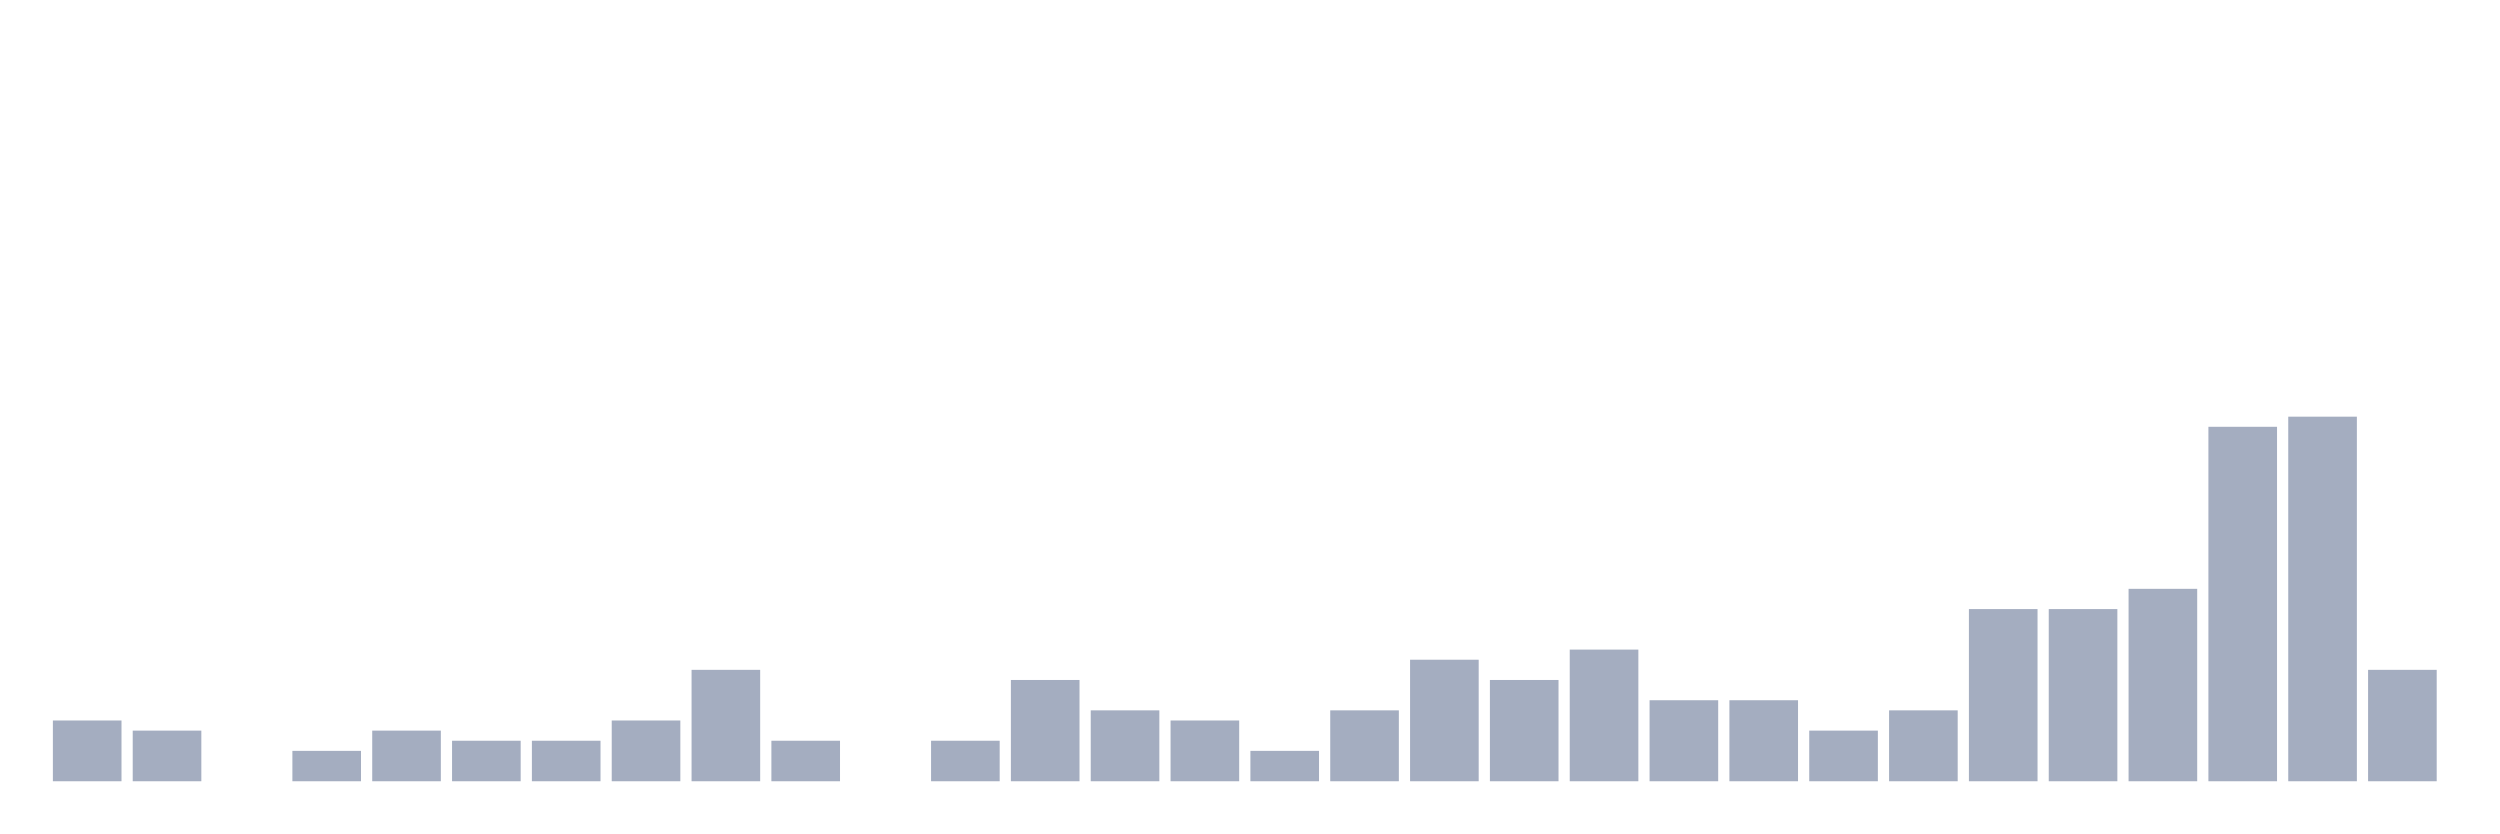
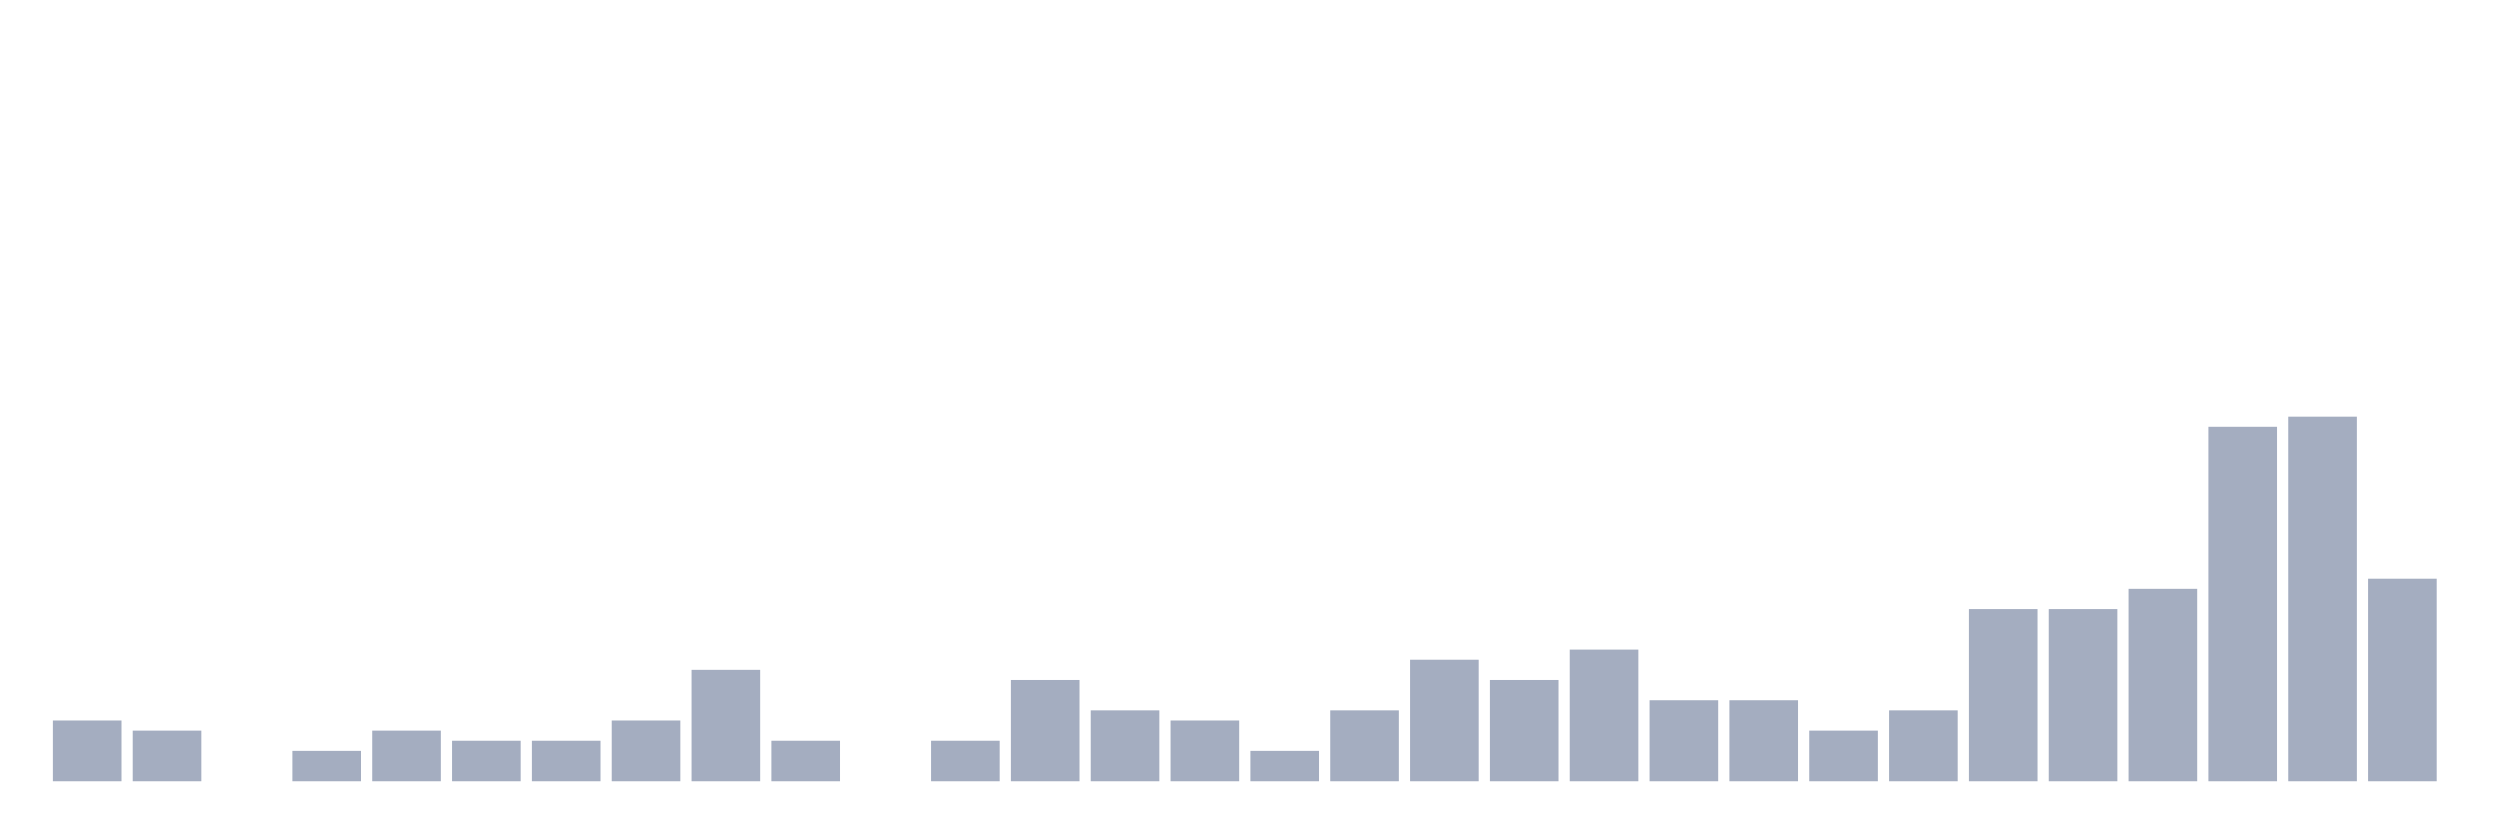
<svg xmlns="http://www.w3.org/2000/svg" viewBox="0 0 480 160">
  <g transform="translate(10,10)">
    <rect class="bar" x="0.153" width="13.175" y="128.333" height="11.667" fill="rgb(164,173,192)" />
    <rect class="bar" x="15.482" width="13.175" y="130.278" height="9.722" fill="rgb(164,173,192)" />
    <rect class="bar" x="30.81" width="13.175" y="140" height="0" fill="rgb(164,173,192)" />
    <rect class="bar" x="46.138" width="13.175" y="134.167" height="5.833" fill="rgb(164,173,192)" />
    <rect class="bar" x="61.466" width="13.175" y="130.278" height="9.722" fill="rgb(164,173,192)" />
    <rect class="bar" x="76.794" width="13.175" y="132.222" height="7.778" fill="rgb(164,173,192)" />
    <rect class="bar" x="92.123" width="13.175" y="132.222" height="7.778" fill="rgb(164,173,192)" />
    <rect class="bar" x="107.451" width="13.175" y="128.333" height="11.667" fill="rgb(164,173,192)" />
    <rect class="bar" x="122.779" width="13.175" y="118.611" height="21.389" fill="rgb(164,173,192)" />
    <rect class="bar" x="138.107" width="13.175" y="132.222" height="7.778" fill="rgb(164,173,192)" />
    <rect class="bar" x="153.436" width="13.175" y="140" height="0" fill="rgb(164,173,192)" />
    <rect class="bar" x="168.764" width="13.175" y="132.222" height="7.778" fill="rgb(164,173,192)" />
    <rect class="bar" x="184.092" width="13.175" y="120.556" height="19.444" fill="rgb(164,173,192)" />
    <rect class="bar" x="199.42" width="13.175" y="126.389" height="13.611" fill="rgb(164,173,192)" />
    <rect class="bar" x="214.748" width="13.175" y="128.333" height="11.667" fill="rgb(164,173,192)" />
    <rect class="bar" x="230.077" width="13.175" y="134.167" height="5.833" fill="rgb(164,173,192)" />
    <rect class="bar" x="245.405" width="13.175" y="126.389" height="13.611" fill="rgb(164,173,192)" />
    <rect class="bar" x="260.733" width="13.175" y="116.667" height="23.333" fill="rgb(164,173,192)" />
    <rect class="bar" x="276.061" width="13.175" y="120.556" height="19.444" fill="rgb(164,173,192)" />
    <rect class="bar" x="291.39" width="13.175" y="114.722" height="25.278" fill="rgb(164,173,192)" />
    <rect class="bar" x="306.718" width="13.175" y="124.444" height="15.556" fill="rgb(164,173,192)" />
    <rect class="bar" x="322.046" width="13.175" y="124.444" height="15.556" fill="rgb(164,173,192)" />
    <rect class="bar" x="337.374" width="13.175" y="130.278" height="9.722" fill="rgb(164,173,192)" />
    <rect class="bar" x="352.702" width="13.175" y="126.389" height="13.611" fill="rgb(164,173,192)" />
    <rect class="bar" x="368.031" width="13.175" y="106.944" height="33.056" fill="rgb(164,173,192)" />
    <rect class="bar" x="383.359" width="13.175" y="106.944" height="33.056" fill="rgb(164,173,192)" />
    <rect class="bar" x="398.687" width="13.175" y="103.056" height="36.944" fill="rgb(164,173,192)" />
    <rect class="bar" x="414.015" width="13.175" y="71.944" height="68.056" fill="rgb(164,173,192)" />
    <rect class="bar" x="429.344" width="13.175" y="70" height="70" fill="rgb(164,173,192)" />
-     <rect class="bar" x="444.672" width="13.175" y="118.611" height="21.389" fill="rgb(164,173,192)" />
+     <rect class="bar" x="444.672" width="13.175" y="101.111" height="38.889" fill="rgb(164,173,192)" />
  </g>
</svg>
